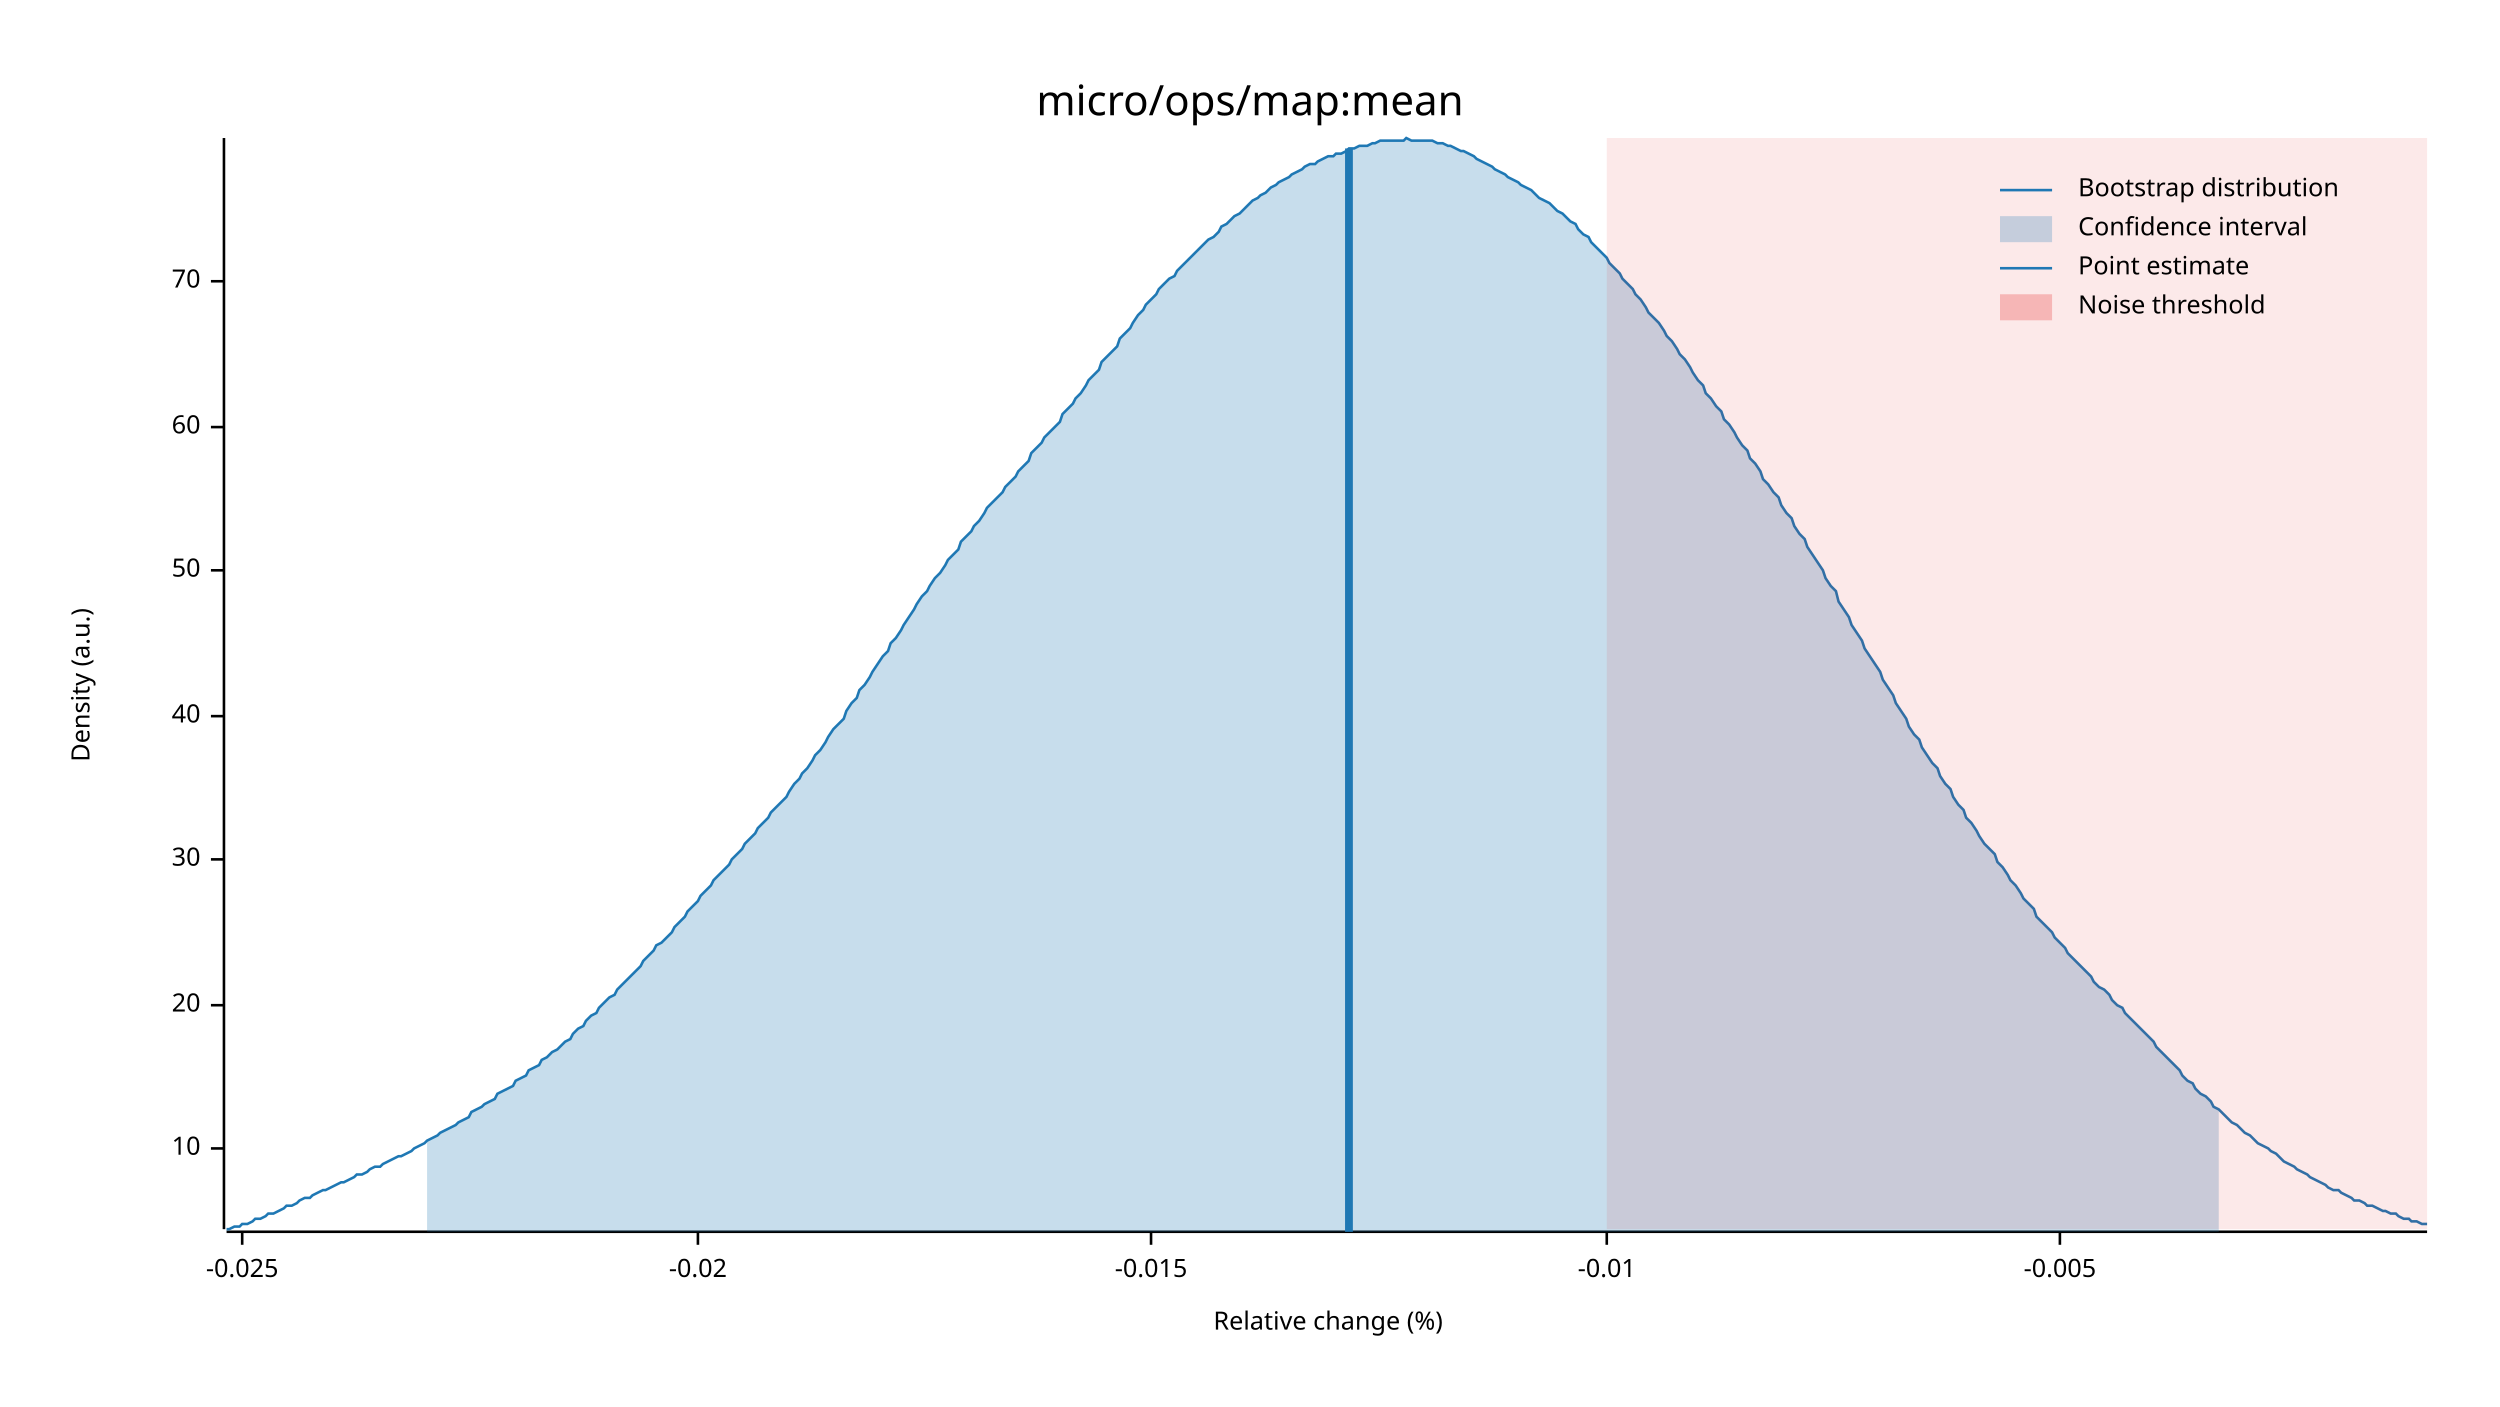
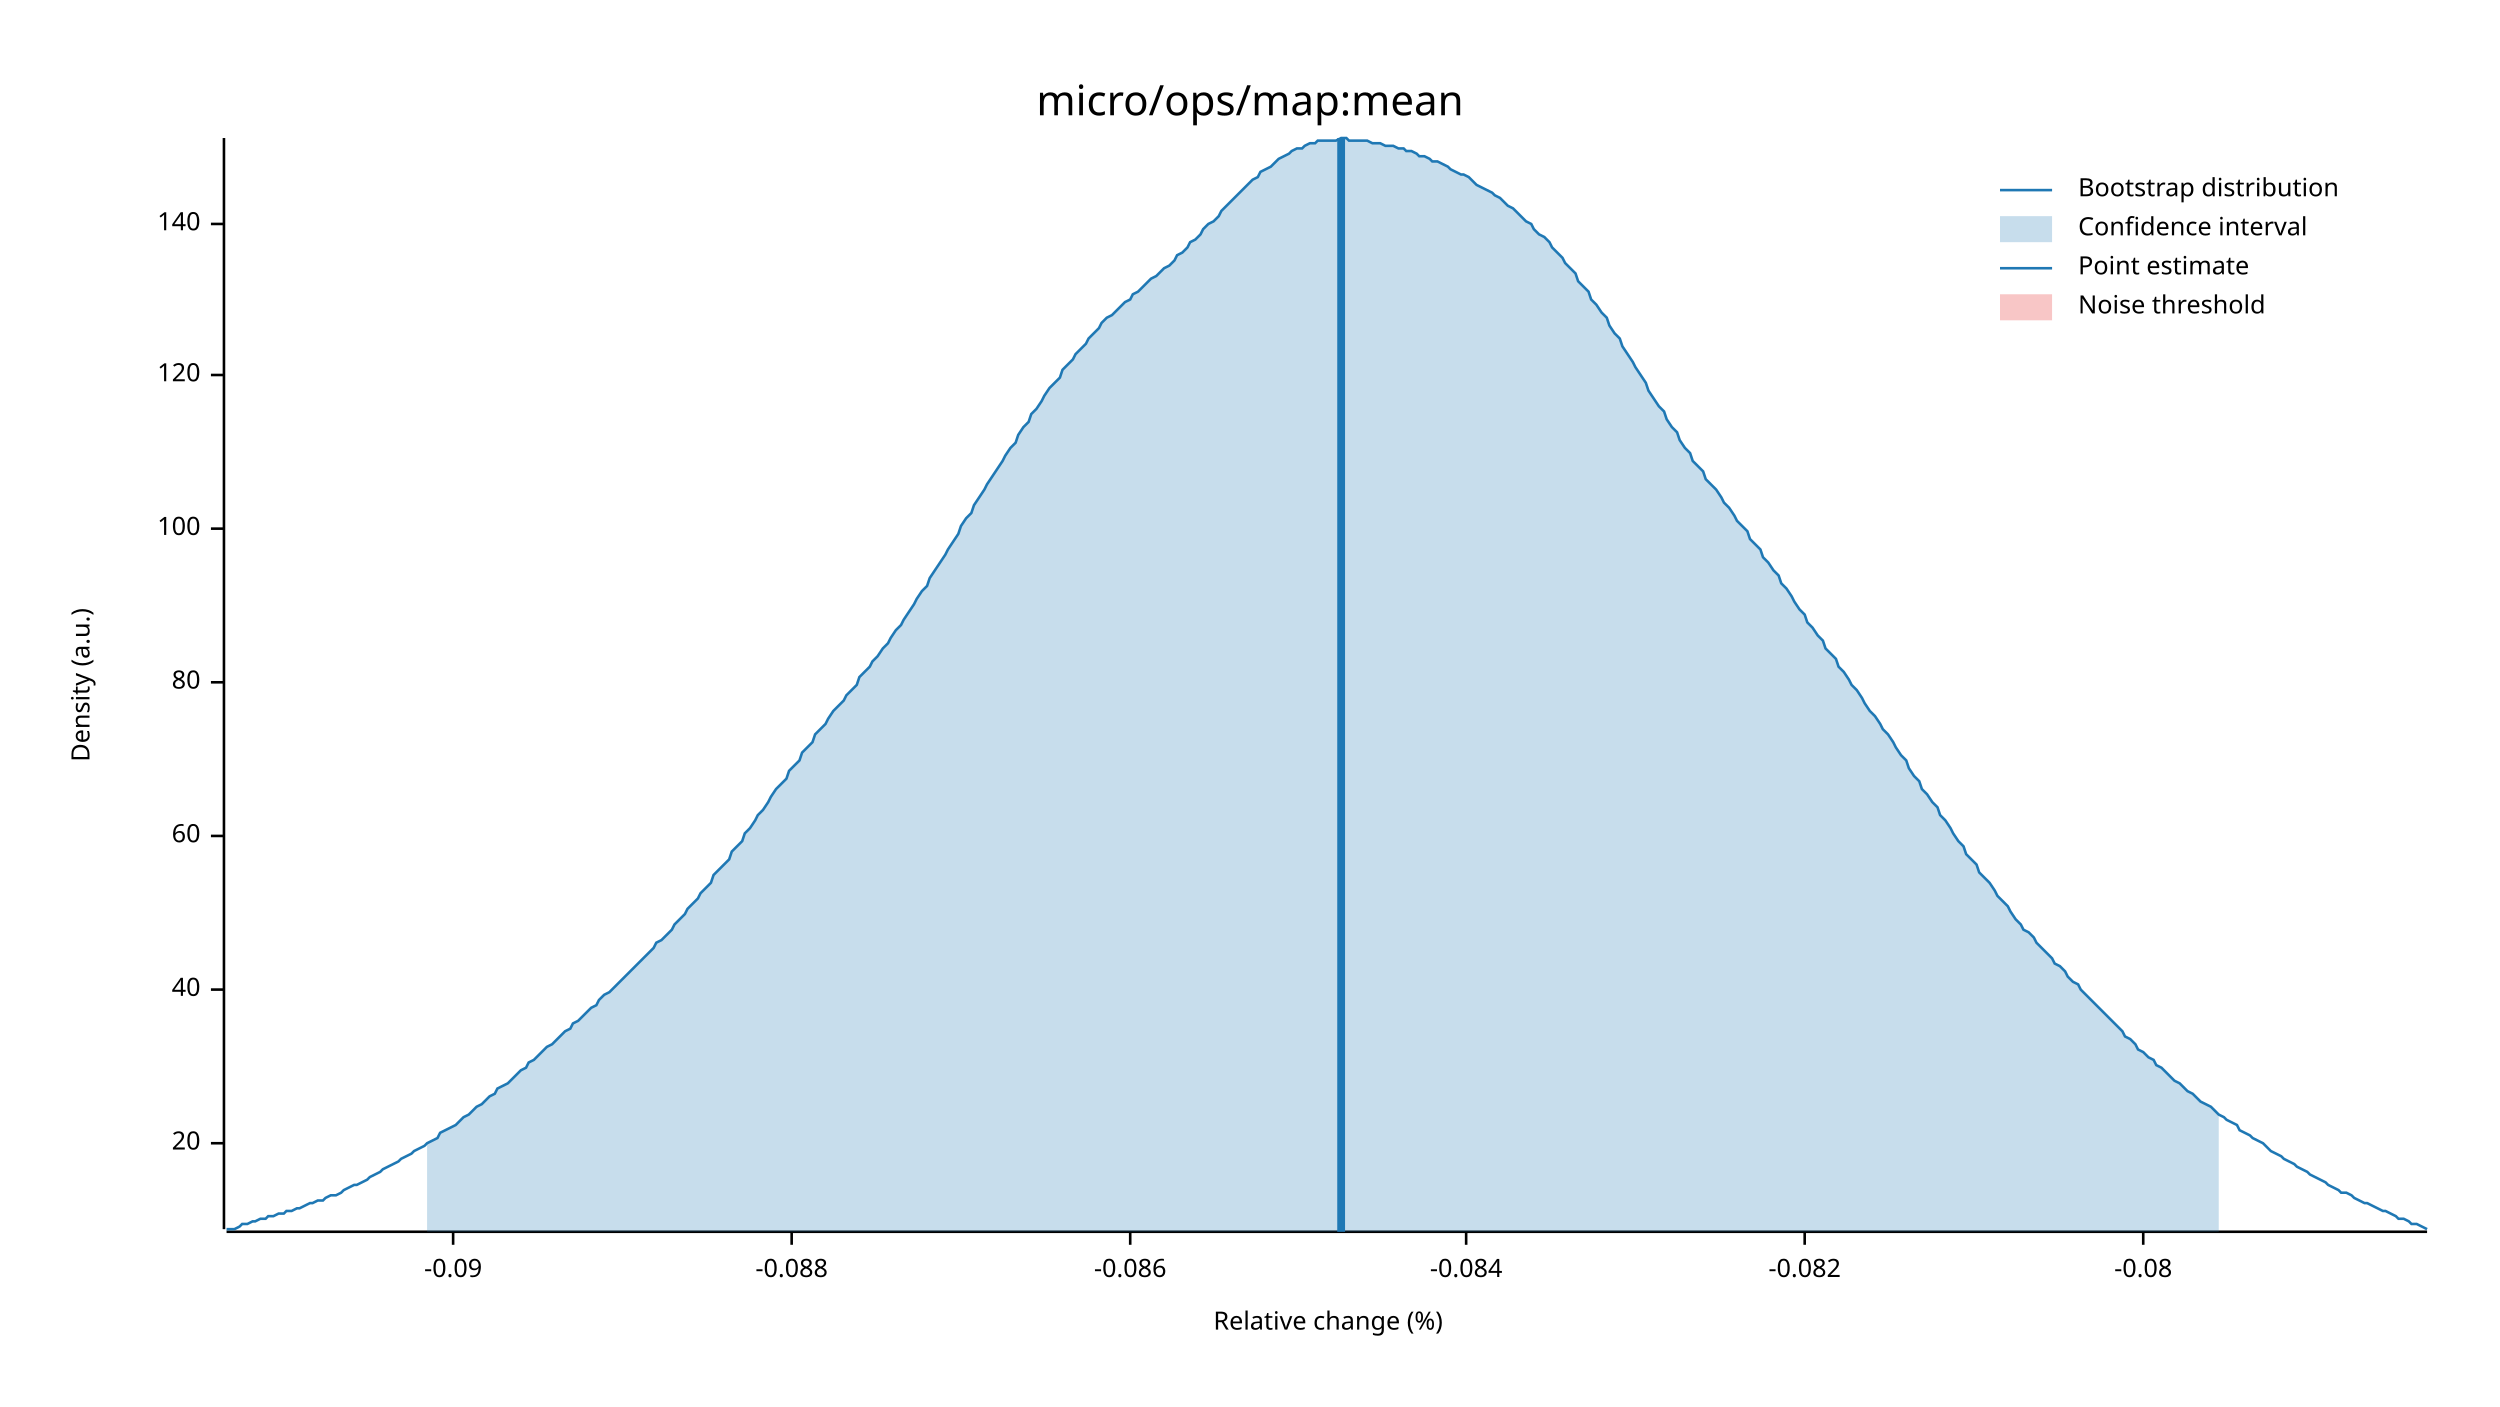
<svg xmlns="http://www.w3.org/2000/svg" width="960" height="540" viewBox="0 0 960 540">
  <text x="480" y="32" dy="0.76em" text-anchor="middle" font-family="sans-serif" font-size="16.129" opacity="1" fill="#000000">
micro/ops/map:mean
</text>
  <text x="27" y="263" dy="0.76em" text-anchor="middle" font-family="sans-serif" font-size="9.677" opacity="1" fill="#000000" transform="rotate(270, 27, 263)">
Density (a.u.)
</text>
  <text x="510" y="513" dy="-0.5ex" text-anchor="middle" font-family="sans-serif" font-size="9.677" opacity="1" fill="#000000">
Relative change (%)
</text>
  <polyline fill="none" opacity="1" stroke="#000000" stroke-width="1" points="86,53 86,472 " />
-   <text x="77" y="441" dy="0.5ex" text-anchor="end" font-family="sans-serif" font-size="9.677" opacity="1" fill="#000000">
- 10
- </text>
-   <polyline fill="none" opacity="1" stroke="#000000" stroke-width="1" points="81,441 86,441 " />
-   <text x="77" y="386" dy="0.5ex" text-anchor="end" font-family="sans-serif" font-size="9.677" opacity="1" fill="#000000">
+   <text x="77" y="439" dy="0.5ex" text-anchor="end" font-family="sans-serif" font-size="9.677" opacity="1" fill="#000000">
20
</text>
-   <polyline fill="none" opacity="1" stroke="#000000" stroke-width="1" points="81,386 86,386 " />
-   <text x="77" y="330" dy="0.5ex" text-anchor="end" font-family="sans-serif" font-size="9.677" opacity="1" fill="#000000">
- 30
- </text>
-   <polyline fill="none" opacity="1" stroke="#000000" stroke-width="1" points="81,330 86,330 " />
-   <text x="77" y="275" dy="0.5ex" text-anchor="end" font-family="sans-serif" font-size="9.677" opacity="1" fill="#000000">
+   <polyline fill="none" opacity="1" stroke="#000000" stroke-width="1" points="81,439 86,439 " />
+   <text x="77" y="380" dy="0.5ex" text-anchor="end" font-family="sans-serif" font-size="9.677" opacity="1" fill="#000000">
40
</text>
-   <polyline fill="none" opacity="1" stroke="#000000" stroke-width="1" points="81,275 86,275 " />
-   <text x="77" y="219" dy="0.5ex" text-anchor="end" font-family="sans-serif" font-size="9.677" opacity="1" fill="#000000">
- 50
- </text>
-   <polyline fill="none" opacity="1" stroke="#000000" stroke-width="1" points="81,219 86,219 " />
-   <text x="77" y="164" dy="0.5ex" text-anchor="end" font-family="sans-serif" font-size="9.677" opacity="1" fill="#000000">
+   <polyline fill="none" opacity="1" stroke="#000000" stroke-width="1" points="81,380 86,380 " />
+   <text x="77" y="321" dy="0.5ex" text-anchor="end" font-family="sans-serif" font-size="9.677" opacity="1" fill="#000000">
60
</text>
-   <polyline fill="none" opacity="1" stroke="#000000" stroke-width="1" points="81,164 86,164 " />
-   <text x="77" y="108" dy="0.5ex" text-anchor="end" font-family="sans-serif" font-size="9.677" opacity="1" fill="#000000">
- 70
+   <polyline fill="none" opacity="1" stroke="#000000" stroke-width="1" points="81,321 86,321 " />
+   <text x="77" y="262" dy="0.5ex" text-anchor="end" font-family="sans-serif" font-size="9.677" opacity="1" fill="#000000">
+ 80
</text>
-   <polyline fill="none" opacity="1" stroke="#000000" stroke-width="1" points="81,108 86,108 " />
+   <polyline fill="none" opacity="1" stroke="#000000" stroke-width="1" points="81,262 86,262 " />
+   <text x="77" y="203" dy="0.5ex" text-anchor="end" font-family="sans-serif" font-size="9.677" opacity="1" fill="#000000">
+ 100
+ </text>
+   <polyline fill="none" opacity="1" stroke="#000000" stroke-width="1" points="81,203 86,203 " />
+   <text x="77" y="144" dy="0.5ex" text-anchor="end" font-family="sans-serif" font-size="9.677" opacity="1" fill="#000000">
+ 120
+ </text>
+   <polyline fill="none" opacity="1" stroke="#000000" stroke-width="1" points="81,144 86,144 " />
+   <text x="77" y="86" dy="0.5ex" text-anchor="end" font-family="sans-serif" font-size="9.677" opacity="1" fill="#000000">
+ 140
+ </text>
+   <polyline fill="none" opacity="1" stroke="#000000" stroke-width="1" points="81,86 86,86 " />
  <polyline fill="none" opacity="1" stroke="#000000" stroke-width="1" points="87,473 932,473 " />
-   <text x="93" y="483" dy="0.76em" text-anchor="middle" font-family="sans-serif" font-size="9.677" opacity="1" fill="#000000">
- -0.025
+   <text x="174" y="483" dy="0.76em" text-anchor="middle" font-family="sans-serif" font-size="9.677" opacity="1" fill="#000000">
+ -0.09
</text>
-   <polyline fill="none" opacity="1" stroke="#000000" stroke-width="1" points="93,473 93,478 " />
-   <text x="268" y="483" dy="0.76em" text-anchor="middle" font-family="sans-serif" font-size="9.677" opacity="1" fill="#000000">
- -0.02
+   <polyline fill="none" opacity="1" stroke="#000000" stroke-width="1" points="174,473 174,478 " />
+   <text x="304" y="483" dy="0.76em" text-anchor="middle" font-family="sans-serif" font-size="9.677" opacity="1" fill="#000000">
+ -0.088
</text>
-   <polyline fill="none" opacity="1" stroke="#000000" stroke-width="1" points="268,473 268,478 " />
-   <text x="442" y="483" dy="0.76em" text-anchor="middle" font-family="sans-serif" font-size="9.677" opacity="1" fill="#000000">
- -0.015
+   <polyline fill="none" opacity="1" stroke="#000000" stroke-width="1" points="304,473 304,478 " />
+   <text x="434" y="483" dy="0.76em" text-anchor="middle" font-family="sans-serif" font-size="9.677" opacity="1" fill="#000000">
+ -0.086
</text>
-   <polyline fill="none" opacity="1" stroke="#000000" stroke-width="1" points="442,473 442,478 " />
-   <text x="617" y="483" dy="0.76em" text-anchor="middle" font-family="sans-serif" font-size="9.677" opacity="1" fill="#000000">
- -0.01
+   <polyline fill="none" opacity="1" stroke="#000000" stroke-width="1" points="434,473 434,478 " />
+   <text x="563" y="483" dy="0.76em" text-anchor="middle" font-family="sans-serif" font-size="9.677" opacity="1" fill="#000000">
+ -0.084
</text>
-   <polyline fill="none" opacity="1" stroke="#000000" stroke-width="1" points="617,473 617,478 " />
-   <text x="791" y="483" dy="0.76em" text-anchor="middle" font-family="sans-serif" font-size="9.677" opacity="1" fill="#000000">
- -0.005
+   <polyline fill="none" opacity="1" stroke="#000000" stroke-width="1" points="563,473 563,478 " />
+   <text x="693" y="483" dy="0.76em" text-anchor="middle" font-family="sans-serif" font-size="9.677" opacity="1" fill="#000000">
+ -0.082
</text>
-   <polyline fill="none" opacity="1" stroke="#000000" stroke-width="1" points="791,473 791,478 " />
-   <polyline fill="none" opacity="1" stroke="#1F78B4" stroke-width="1" points="87,472 88,472 90,471 92,471 93,470 95,470 97,469 98,468 100,468 102,467 103,466 105,466 107,465 109,464 110,463 112,463 114,462 115,461 117,460 119,460 120,459 122,458 124,457 125,457 127,456 129,455 131,454 132,454 134,453 136,452 137,451 139,451 141,450 142,449 144,448 146,448 147,447 149,446 151,445 153,444 154,444 156,443 158,442 159,441 161,440 163,439 164,438 166,437 168,436 169,435 171,434 173,433 175,432 176,431 178,430 180,429 181,427 183,426 185,425 186,424 188,423 190,422 191,420 193,419 195,418 197,417 198,415 200,414 202,413 203,411 205,410 207,409 208,407 210,406 212,404 214,403 215,402 217,400 219,399 220,397 222,395 224,394 225,392 227,390 229,389 230,387 232,385 234,383 236,382 237,380 239,378 241,376 242,375 244,373 246,371 247,369 249,367 251,365 252,363 254,362 256,360 258,358 259,356 261,354 263,352 264,350 266,348 268,346 269,344 271,342 273,340 274,338 276,336 278,334 280,332 281,330 283,328 285,326 286,324 288,322 290,320 291,318 293,316 295,314 296,312 298,310 300,308 302,306 303,304 305,301 307,299 308,297 310,295 312,292 313,290 315,288 317,285 318,283 320,280 322,278 324,276 325,273 327,270 329,268 330,265 332,263 334,260 335,258 337,255 339,252 341,250 342,247 344,245 346,242 347,240 349,237 351,234 352,232 354,229 356,227 357,225 359,222 361,220 363,217 364,215 366,213 368,211 369,208 371,206 373,204 374,202 376,200 378,197 379,195 381,193 383,191 385,189 386,187 388,185 390,183 391,181 393,179 395,177 396,174 398,172 400,170 401,168 403,166 405,164 407,162 408,159 410,157 412,155 413,153 415,151 417,148 418,146 420,144 422,142 423,139 425,137 427,135 429,133 430,130 432,128 434,126 435,124 437,121 439,119 440,117 442,115 444,113 445,111 447,109 449,107 451,106 452,104 454,102 456,100 457,99 459,97 461,95 462,94 464,92 466,91 468,89 469,87 471,86 473,84 474,83 476,82 478,80 479,79 481,77 483,76 484,75 486,74 488,72 490,71 491,70 493,69 495,68 496,67 498,66 500,65 501,64 503,63 505,63 506,62 508,61 510,60 512,60 513,59 515,59 517,58 518,57 520,57 522,56 523,56 525,56 527,55 528,55 530,54 532,54 534,54 535,54 537,54 539,54 540,53 542,54 544,54 545,54 547,54 549,54 550,54 552,55 554,55 556,56 557,56 559,57 561,58 562,58 564,59 566,60 567,61 569,62 571,63 573,64 574,65 576,66 578,67 579,68 581,69 583,70 584,71 586,72 588,73 589,74 591,76 593,77 595,78 596,79 598,81 600,82 601,83 603,85 605,86 606,88 608,90 610,91 611,93 613,95 615,97 617,99 618,101 620,103 622,105 623,107 625,109 627,111 628,113 630,115 632,118 633,120 635,122 637,124 639,127 640,129 642,131 644,134 645,136 647,138 649,141 650,143 652,146 654,148 655,151 657,153 659,156 661,158 662,161 664,163 666,166 667,168 669,171 671,173 672,176 674,178 676,181 677,184 679,186 681,189 683,191 684,194 686,197 688,199 689,202 691,205 693,207 694,210 696,213 698,216 700,219 701,222 703,225 705,227 706,231 708,234 710,237 711,240 713,243 715,246 716,249 718,252 720,255 722,258 723,261 725,264 727,267 728,270 730,273 732,276 733,279 735,282 737,284 738,287 740,290 742,293 744,295 745,298 747,301 749,303 750,306 752,309 754,311 755,314 757,316 759,319 760,321 762,324 764,326 766,328 767,331 769,333 771,336 772,338 774,340 776,343 777,345 779,347 781,349 782,352 784,354 786,356 788,358 789,360 791,362 793,364 794,366 796,368 798,370 799,371 801,373 803,375 804,377 806,379 808,380 810,382 811,384 813,386 815,387 816,389 818,391 820,393 821,394 823,396 825,398 827,400 828,402 830,404 832,406 833,407 835,409 837,411 838,413 840,415 842,416 843,418 845,420 847,421 849,423 850,425 852,426 854,428 855,429 857,431 859,432 860,433 862,435 864,436 865,437 867,439 869,440 871,441 872,442 874,443 876,445 877,446 879,447 881,448 882,449 884,450 886,451 887,452 889,453 891,454 893,455 894,456 896,457 898,457 899,458 901,459 903,460 904,461 906,461 908,462 909,463 911,463 913,464 915,465 916,465 918,466 920,466 921,467 923,468 925,468 926,469 928,469 930,470 932,470 " />
-   <polygon opacity="0.25" fill="#1F78B4" points="164,438 166,437 168,436 169,435 171,434 173,433 175,432 176,431 178,430 180,429 181,427 183,426 185,425 186,424 188,423 190,422 191,420 193,419 195,418 197,417 198,415 200,414 202,413 203,411 205,410 207,409 208,407 210,406 212,404 214,403 215,402 217,400 219,399 220,397 222,395 224,394 225,392 227,390 229,389 230,387 232,385 234,383 236,382 237,380 239,378 241,376 242,375 244,373 246,371 247,369 249,367 251,365 252,363 254,362 256,360 258,358 259,356 261,354 263,352 264,350 266,348 268,346 269,344 271,342 273,340 274,338 276,336 278,334 280,332 281,330 283,328 285,326 286,324 288,322 290,320 291,318 293,316 295,314 296,312 298,310 300,308 302,306 303,304 305,301 307,299 308,297 310,295 312,292 313,290 315,288 317,285 318,283 320,280 322,278 324,276 325,273 327,270 329,268 330,265 332,263 334,260 335,258 337,255 339,252 341,250 342,247 344,245 346,242 347,240 349,237 351,234 352,232 354,229 356,227 357,225 359,222 361,220 363,217 364,215 366,213 368,211 369,208 371,206 373,204 374,202 376,200 378,197 379,195 381,193 383,191 385,189 386,187 388,185 390,183 391,181 393,179 395,177 396,174 398,172 400,170 401,168 403,166 405,164 407,162 408,159 410,157 412,155 413,153 415,151 417,148 418,146 420,144 422,142 423,139 425,137 427,135 429,133 430,130 432,128 434,126 435,124 437,121 439,119 440,117 442,115 444,113 445,111 447,109 449,107 451,106 452,104 454,102 456,100 457,99 459,97 461,95 462,94 464,92 466,91 468,89 469,87 471,86 473,84 474,83 476,82 478,80 479,79 481,77 483,76 484,75 486,74 488,72 490,71 491,70 493,69 495,68 496,67 498,66 500,65 501,64 503,63 505,63 506,62 508,61 510,60 512,60 513,59 515,59 517,58 518,57 520,57 522,56 523,56 525,56 527,55 528,55 530,54 532,54 534,54 535,54 537,54 539,54 540,53 542,54 544,54 545,54 547,54 549,54 550,54 552,55 554,55 556,56 557,56 559,57 561,58 562,58 564,59 566,60 567,61 569,62 571,63 573,64 574,65 576,66 578,67 579,68 581,69 583,70 584,71 586,72 588,73 589,74 591,76 593,77 595,78 596,79 598,81 600,82 601,83 603,85 605,86 606,88 608,90 610,91 611,93 613,95 615,97 617,99 618,101 620,103 622,105 623,107 625,109 627,111 628,113 630,115 632,118 633,120 635,122 637,124 639,127 640,129 642,131 644,134 645,136 647,138 649,141 650,143 652,146 654,148 655,151 657,153 659,156 661,158 662,161 664,163 666,166 667,168 669,171 671,173 672,176 674,178 676,181 677,184 679,186 681,189 683,191 684,194 686,197 688,199 689,202 691,205 693,207 694,210 696,213 698,216 700,219 701,222 703,225 705,227 706,231 708,234 710,237 711,240 713,243 715,246 716,249 718,252 720,255 722,258 723,261 725,264 727,267 728,270 730,273 732,276 733,279 735,282 737,284 738,287 740,290 742,293 744,295 745,298 747,301 749,303 750,306 752,309 754,311 755,314 757,316 759,319 760,321 762,324 764,326 766,328 767,331 769,333 771,336 772,338 774,340 776,343 777,345 779,347 781,349 782,352 784,354 786,356 788,358 789,360 791,362 793,364 794,366 796,368 798,370 799,371 801,373 803,375 804,377 806,379 808,380 810,382 811,384 813,386 815,387 816,389 818,391 820,393 821,394 823,396 825,398 827,400 828,402 830,404 832,406 833,407 835,409 837,411 838,413 840,415 842,416 843,418 845,420 847,421 849,423 850,425 852,426 852,473 164,473 " />
-   <polyline fill="none" opacity="1" stroke="#1F78B4" stroke-width="3" points="518,473 518,57 " />
-   <rect x="617" y="53" width="315" height="419" opacity="0.1" fill="#E31A1C" stroke="none" />
+   <polyline fill="none" opacity="1" stroke="#000000" stroke-width="1" points="693,473 693,478 " />
+   <text x="823" y="483" dy="0.76em" text-anchor="middle" font-family="sans-serif" font-size="9.677" opacity="1" fill="#000000">
+ -0.08
+ </text>
+   <polyline fill="none" opacity="1" stroke="#000000" stroke-width="1" points="823,473 823,478 " />
+   <polyline fill="none" opacity="1" stroke="#1F78B4" stroke-width="1" points="87,472 88,472 90,472 92,471 93,470 95,470 97,469 98,469 100,468 102,468 103,467 105,467 107,466 109,466 110,465 112,465 114,464 115,464 117,463 119,462 120,462 122,461 124,461 125,460 127,459 129,459 131,458 132,457 134,456 136,455 137,455 139,454 141,453 142,452 144,451 146,450 147,449 149,448 151,447 153,446 154,445 156,444 158,443 159,442 161,441 163,440 164,439 166,438 168,437 169,435 171,434 173,433 175,432 176,431 178,429 180,428 181,427 183,425 185,424 186,423 188,421 190,420 191,418 193,417 195,416 197,414 198,413 200,411 202,410 203,408 205,407 207,405 208,404 210,402 212,401 214,399 215,398 217,396 219,395 220,393 222,392 224,390 225,389 227,387 229,386 230,384 232,382 234,381 236,379 237,378 239,376 241,374 242,373 244,371 246,369 247,368 249,366 251,364 252,362 254,361 256,359 258,357 259,355 261,353 263,351 264,349 266,347 268,345 269,343 271,341 273,339 274,336 276,334 278,332 280,330 281,327 283,325 285,323 286,320 288,318 290,315 291,313 293,311 295,308 296,306 298,303 300,301 302,299 303,296 305,294 307,292 308,289 310,287 312,285 313,282 315,280 317,278 318,276 320,273 322,271 324,269 325,267 327,265 329,263 330,260 332,258 334,256 335,254 337,252 339,249 341,247 342,245 344,242 346,240 347,238 349,235 351,232 352,230 354,227 356,225 357,222 359,219 361,216 363,213 364,211 366,208 368,205 369,202 371,199 373,197 374,194 376,191 378,188 379,186 381,183 383,180 385,177 386,175 388,172 390,170 391,167 393,164 395,162 396,159 398,157 400,154 401,152 403,149 405,147 407,145 408,142 410,140 412,138 413,136 415,134 417,132 418,130 420,128 422,126 423,124 425,122 427,121 429,119 430,118 432,116 434,115 435,113 437,112 439,110 440,109 442,107 444,106 445,105 447,103 449,102 451,100 452,98 454,97 456,95 457,93 459,92 461,90 462,88 464,86 466,85 468,83 469,81 471,79 473,77 474,76 476,74 478,72 479,71 481,69 483,68 484,66 486,65 488,64 490,62 491,61 493,60 495,59 496,58 498,57 500,57 501,56 503,55 505,55 506,54 508,54 510,54 512,54 513,54 515,53 517,53 518,54 520,54 522,54 523,54 525,54 527,55 528,55 530,55 532,56 534,56 535,56 537,57 539,57 540,58 542,58 544,59 545,60 547,60 549,61 550,62 552,62 554,63 556,64 557,65 559,66 561,67 562,67 564,68 566,70 567,71 569,72 571,73 573,74 574,75 576,76 578,78 579,79 581,80 583,82 584,83 586,85 588,86 589,88 591,90 593,91 595,93 596,95 598,97 600,99 601,101 603,103 605,105 606,108 608,110 610,112 611,115 613,117 615,120 617,122 618,125 620,128 622,130 623,133 625,136 627,139 628,141 630,144 632,147 633,150 635,153 637,156 639,158 640,161 642,164 644,166 645,169 647,172 649,174 650,177 652,179 654,181 655,184 657,186 659,188 661,191 662,193 664,195 666,198 667,200 669,202 671,204 672,207 674,209 676,211 677,214 679,216 681,219 683,221 684,224 686,226 688,229 689,231 691,234 693,236 694,239 696,241 698,244 700,246 701,249 703,251 705,253 706,256 708,258 710,261 711,263 713,265 715,268 716,270 718,273 720,275 722,278 723,280 725,282 727,285 728,287 730,290 732,292 733,295 735,298 737,300 738,303 740,305 742,308 744,310 745,313 747,315 749,318 750,320 752,323 754,325 755,328 757,330 759,332 760,335 762,337 764,339 766,342 767,344 769,346 771,348 772,350 774,353 776,355 777,357 779,358 781,360 782,362 784,364 786,366 788,368 789,370 791,371 793,373 794,375 796,377 798,378 799,380 801,382 803,384 804,385 806,387 808,389 810,391 811,392 813,394 815,396 816,398 818,399 820,401 821,403 823,404 825,406 827,407 828,409 830,410 832,412 833,413 835,415 837,416 838,417 840,419 842,420 843,421 845,423 847,424 849,425 850,426 852,428 854,429 855,430 857,431 859,432 860,434 862,435 864,436 865,437 867,438 869,439 871,441 872,442 874,443 876,444 877,445 879,446 881,447 882,448 884,449 886,450 887,451 889,452 891,453 893,454 894,455 896,456 898,457 899,458 901,458 903,459 904,460 906,461 908,462 909,462 911,463 913,464 915,465 916,465 918,466 920,467 921,468 923,468 925,469 926,470 928,470 930,471 932,472 " />
+   <polygon opacity="0.25" fill="#1F78B4" points="164,439 166,438 168,437 169,435 171,434 173,433 175,432 176,431 178,429 180,428 181,427 183,425 185,424 186,423 188,421 190,420 191,418 193,417 195,416 197,414 198,413 200,411 202,410 203,408 205,407 207,405 208,404 210,402 212,401 214,399 215,398 217,396 219,395 220,393 222,392 224,390 225,389 227,387 229,386 230,384 232,382 234,381 236,379 237,378 239,376 241,374 242,373 244,371 246,369 247,368 249,366 251,364 252,362 254,361 256,359 258,357 259,355 261,353 263,351 264,349 266,347 268,345 269,343 271,341 273,339 274,336 276,334 278,332 280,330 281,327 283,325 285,323 286,320 288,318 290,315 291,313 293,311 295,308 296,306 298,303 300,301 302,299 303,296 305,294 307,292 308,289 310,287 312,285 313,282 315,280 317,278 318,276 320,273 322,271 324,269 325,267 327,265 329,263 330,260 332,258 334,256 335,254 337,252 339,249 341,247 342,245 344,242 346,240 347,238 349,235 351,232 352,230 354,227 356,225 357,222 359,219 361,216 363,213 364,211 366,208 368,205 369,202 371,199 373,197 374,194 376,191 378,188 379,186 381,183 383,180 385,177 386,175 388,172 390,170 391,167 393,164 395,162 396,159 398,157 400,154 401,152 403,149 405,147 407,145 408,142 410,140 412,138 413,136 415,134 417,132 418,130 420,128 422,126 423,124 425,122 427,121 429,119 430,118 432,116 434,115 435,113 437,112 439,110 440,109 442,107 444,106 445,105 447,103 449,102 451,100 452,98 454,97 456,95 457,93 459,92 461,90 462,88 464,86 466,85 468,83 469,81 471,79 473,77 474,76 476,74 478,72 479,71 481,69 483,68 484,66 486,65 488,64 490,62 491,61 493,60 495,59 496,58 498,57 500,57 501,56 503,55 505,55 506,54 508,54 510,54 512,54 513,54 515,53 517,53 518,54 520,54 522,54 523,54 525,54 527,55 528,55 530,55 532,56 534,56 535,56 537,57 539,57 540,58 542,58 544,59 545,60 547,60 549,61 550,62 552,62 554,63 556,64 557,65 559,66 561,67 562,67 564,68 566,70 567,71 569,72 571,73 573,74 574,75 576,76 578,78 579,79 581,80 583,82 584,83 586,85 588,86 589,88 591,90 593,91 595,93 596,95 598,97 600,99 601,101 603,103 605,105 606,108 608,110 610,112 611,115 613,117 615,120 617,122 618,125 620,128 622,130 623,133 625,136 627,139 628,141 630,144 632,147 633,150 635,153 637,156 639,158 640,161 642,164 644,166 645,169 647,172 649,174 650,177 652,179 654,181 655,184 657,186 659,188 661,191 662,193 664,195 666,198 667,200 669,202 671,204 672,207 674,209 676,211 677,214 679,216 681,219 683,221 684,224 686,226 688,229 689,231 691,234 693,236 694,239 696,241 698,244 700,246 701,249 703,251 705,253 706,256 708,258 710,261 711,263 713,265 715,268 716,270 718,273 720,275 722,278 723,280 725,282 727,285 728,287 730,290 732,292 733,295 735,298 737,300 738,303 740,305 742,308 744,310 745,313 747,315 749,318 750,320 752,323 754,325 755,328 757,330 759,332 760,335 762,337 764,339 766,342 767,344 769,346 771,348 772,350 774,353 776,355 777,357 779,358 781,360 782,362 784,364 786,366 788,368 789,370 791,371 793,373 794,375 796,377 798,378 799,380 801,382 803,384 804,385 806,387 808,389 810,391 811,392 813,394 815,396 816,398 818,399 820,401 821,403 823,404 825,406 827,407 828,409 830,410 832,412 833,413 835,415 837,416 838,417 840,419 842,420 843,421 845,423 847,424 849,425 850,426 852,428 852,473 164,473 " />
+   <polyline fill="none" opacity="1" stroke="#1F78B4" stroke-width="3" points="515,473 515,53 " />
+   <rect x="509" y="53" width="0" height="419" opacity="0.1" fill="#E31A1C" stroke="none" />
  <text x="798" y="68" dy="0.76em" text-anchor="start" font-family="sans-serif" font-size="9.677" opacity="1" fill="#000000">
Bootstrap distribution
</text>
  <text x="798" y="83" dy="0.76em" text-anchor="start" font-family="sans-serif" font-size="9.677" opacity="1" fill="#000000">
Confidence interval
</text>
  <text x="798" y="98" dy="0.76em" text-anchor="start" font-family="sans-serif" font-size="9.677" opacity="1" fill="#000000">
Point estimate
</text>
  <text x="798" y="113" dy="0.76em" text-anchor="start" font-family="sans-serif" font-size="9.677" opacity="1" fill="#000000">
Noise threshold
</text>
  <polyline fill="none" opacity="1" stroke="#1F78B4" stroke-width="1" points="768,73 788,73 " />
  <rect x="768" y="83" width="20" height="10" opacity="0.25" fill="#1F78B4" stroke="none" />
  <polyline fill="none" opacity="1" stroke="#1F78B4" stroke-width="1" points="768,103 788,103 " />
  <rect x="768" y="113" width="20" height="10" opacity="0.25" fill="#E31A1C" stroke="none" />
</svg>
